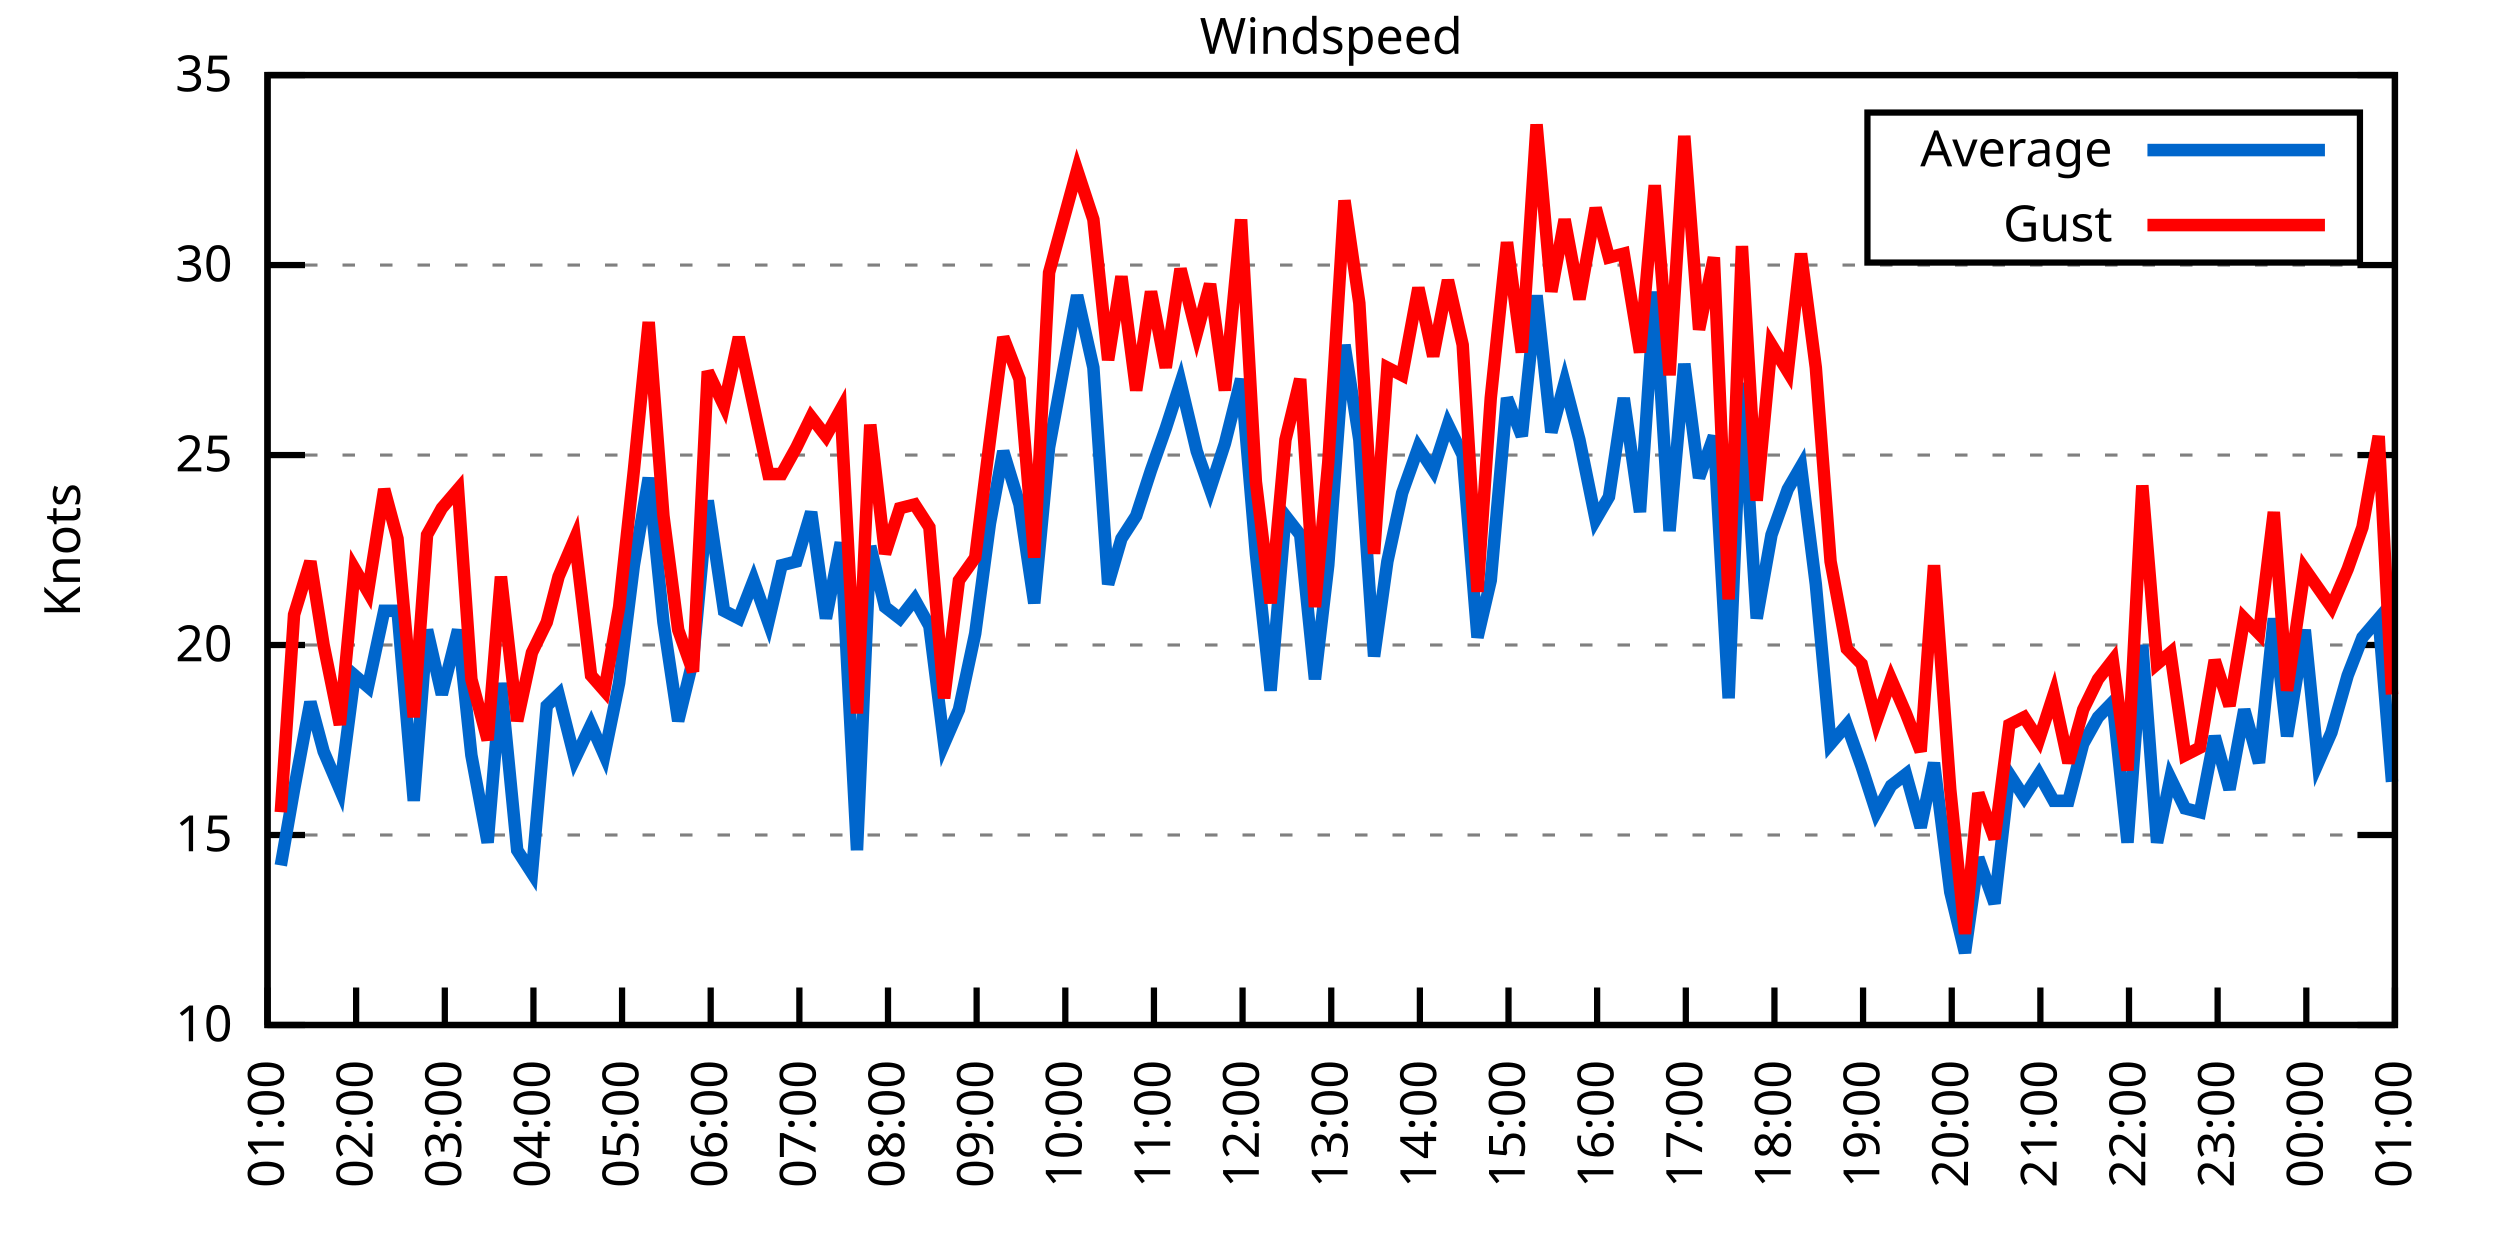
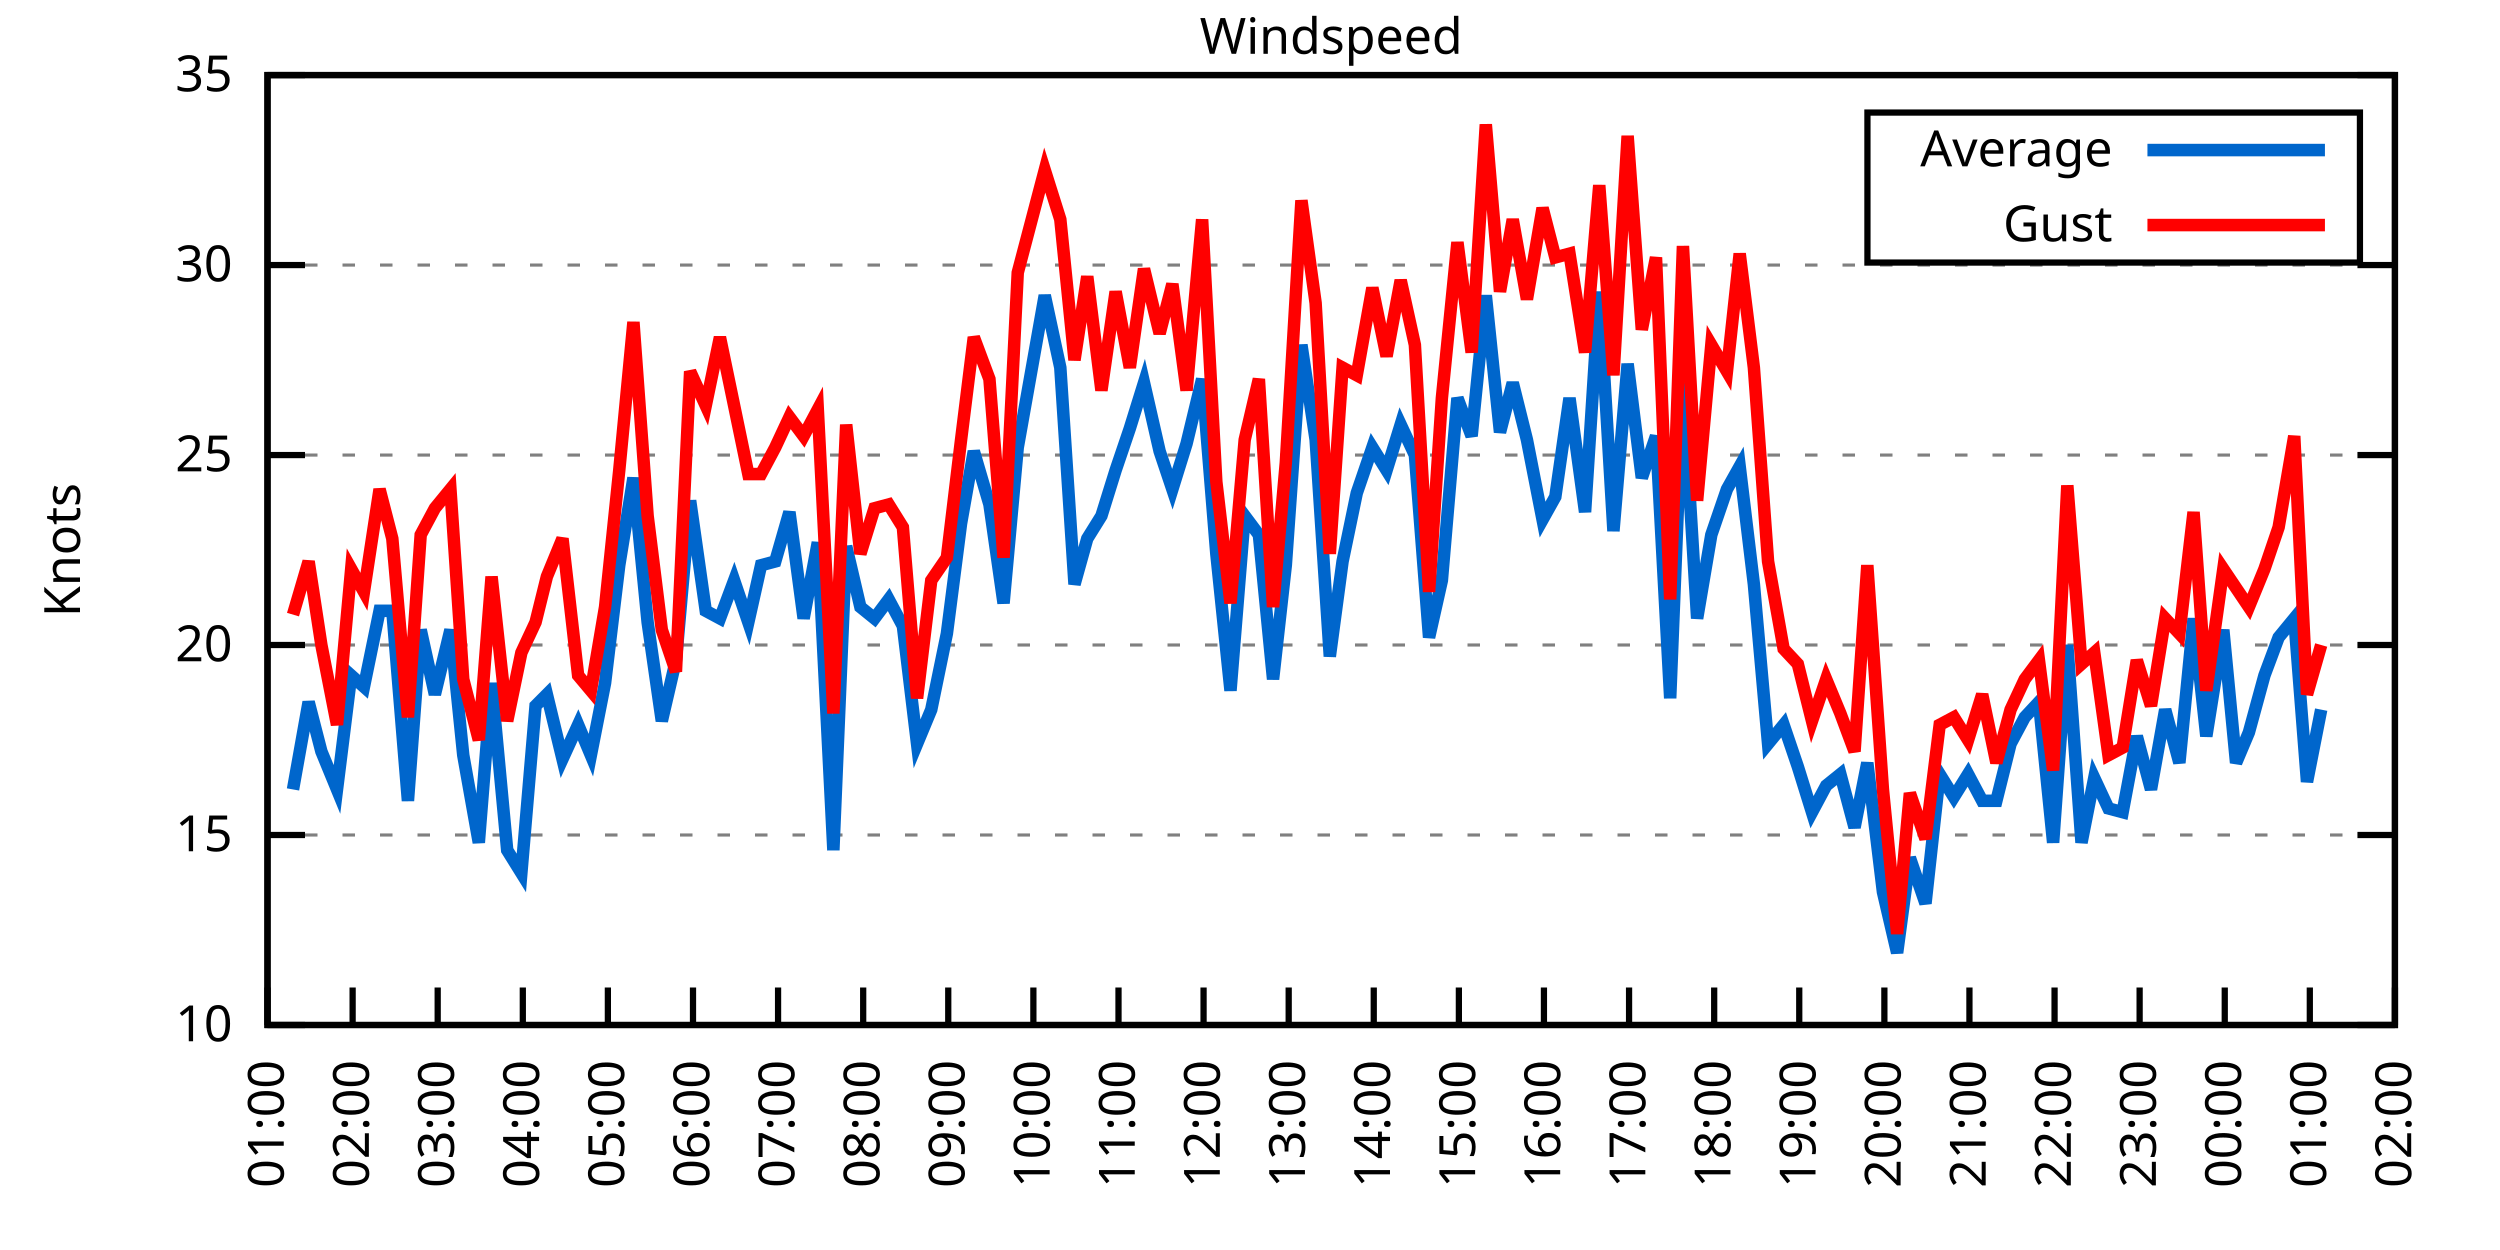
<svg xmlns="http://www.w3.org/2000/svg" xmlns:xlink="http://www.w3.org/1999/xlink" width="400" height="200" viewBox="0 0 400 200">
  <g id="gnuplot_canvas">
    <rect x="0" y="0" width="400" height="200" fill="none" />
    <defs>
      <circle id="gpDot" r="0.5" stroke-width="0.5" stroke="currentColor" />
      <path id="gpPt0" stroke-width="0.333" stroke="currentColor" d="M-1,0 h2 M0,-1 v2" />
      <path id="gpPt1" stroke-width="0.333" stroke="currentColor" d="M-1,-1 L1,1 M1,-1 L-1,1" />
      <path id="gpPt2" stroke-width="0.333" stroke="currentColor" d="M-1,0 L1,0 M0,-1 L0,1 M-1,-1 L1,1 M-1,1 L1,-1" />
      <rect id="gpPt3" stroke-width="0.333" stroke="currentColor" x="-1" y="-1" width="2" height="2" />
      <rect id="gpPt4" stroke-width="0.333" stroke="currentColor" fill="currentColor" x="-1" y="-1" width="2" height="2" />
      <circle id="gpPt5" stroke-width="0.333" stroke="currentColor" cx="0" cy="0" r="1" />
      <use xlink:href="#gpPt5" id="gpPt6" fill="currentColor" stroke="none" />
      <path id="gpPt7" stroke-width="0.333" stroke="currentColor" d="M0,-1.33 L-1.33,0.67 L1.33,0.67 z" />
      <use xlink:href="#gpPt7" id="gpPt8" fill="currentColor" stroke="none" />
      <use xlink:href="#gpPt7" id="gpPt9" stroke="currentColor" transform="rotate(180)" />
      <use xlink:href="#gpPt9" id="gpPt10" fill="currentColor" stroke="none" />
      <use xlink:href="#gpPt3" id="gpPt11" stroke="currentColor" transform="rotate(45)" />
      <use xlink:href="#gpPt11" id="gpPt12" fill="currentColor" stroke="none" />
      <path id="gpPt13" stroke-width="0.333" stroke="currentColor" d="M0,1.330 L1.265,0.411 L0.782,-1.067 L-0.782,-1.076 L-1.265,0.411 z" />
      <use xlink:href="#gpPt13" id="gpPt14" fill="currentColor" stroke="none" />
      <filter id="textbox" filterUnits="objectBoundingBox" x="0" y="0" height="1" width="1">
        <feFlood flood-color="white" flood-opacity="1" result="bgnd" />
        <feComposite in="SourceGraphic" in2="bgnd" operator="atop" />
      </filter>
      <filter id="greybox" filterUnits="objectBoundingBox" x="0" y="0" height="1" width="1">
        <feFlood flood-color="lightgrey" flood-opacity="1" result="grey" />
        <feComposite in="SourceGraphic" in2="grey" operator="atop" />
      </filter>
    </defs>
    <g fill="none" color="white" stroke="currentColor" stroke-width="1.00" stroke-linecap="butt" stroke-linejoin="miter">
</g>
    <g fill="none" color="black" stroke="currentColor" stroke-width="1.00" stroke-linecap="butt" stroke-linejoin="miter">
      <g stroke="none" shape-rendering="crispEdges">
        <polygon fill="rgb(255, 255, 255)" points="42.80,164.00 383.18,164.00 383.18,12.02 42.80,12.02 " />
      </g>
    </g>
    <g fill="none" color="black" stroke="currentColor" stroke-width="1.00" stroke-linecap="butt" stroke-linejoin="miter">
</g>
    <g fill="none" color="black" stroke="black" stroke-width="0.50" stroke-linecap="butt" stroke-linejoin="miter">
</g>
    <g fill="none" color="gray" stroke="currentColor" stroke-width="0.50" stroke-linecap="butt" stroke-linejoin="miter">
      <path stroke="gray" stroke-dasharray="2,4" class="gridline" d="M42.80,164.00 L383.19,164.00  " />
    </g>
    <g fill="none" color="gray" stroke="gray" stroke-width="1.00" stroke-linecap="butt" stroke-linejoin="miter">
</g>
    <g fill="none" color="black" stroke="currentColor" stroke-width="1.00" stroke-linecap="butt" stroke-linejoin="miter">
      <path stroke="black" d="M42.80,164.00 L48.80,164.00 M383.19,164.00 L377.19,164.00  " />
      <g transform="translate(37.20,166.60)" stroke="none" fill="black" font-family="Sans" font-size="8.00" text-anchor="end">
        <text>
          <tspan font-family="Sans"> 10</tspan>
        </text>
      </g>
    </g>
    <g fill="none" color="black" stroke="currentColor" stroke-width="1.00" stroke-linecap="butt" stroke-linejoin="miter">
</g>
    <g fill="none" color="black" stroke="black" stroke-width="0.50" stroke-linecap="butt" stroke-linejoin="miter">
</g>
    <g fill="none" color="gray" stroke="currentColor" stroke-width="0.50" stroke-linecap="butt" stroke-linejoin="miter">
      <path stroke="gray" stroke-dasharray="2,4" class="gridline" d="M42.80,133.60 L383.19,133.60  " />
    </g>
    <g fill="none" color="gray" stroke="gray" stroke-width="1.00" stroke-linecap="butt" stroke-linejoin="miter">
</g>
    <g fill="none" color="black" stroke="currentColor" stroke-width="1.00" stroke-linecap="butt" stroke-linejoin="miter">
      <path stroke="black" d="M42.80,133.60 L48.80,133.60 M383.19,133.60 L377.19,133.60  " />
      <g transform="translate(37.20,136.20)" stroke="none" fill="black" font-family="Sans" font-size="8.00" text-anchor="end">
        <text>
          <tspan font-family="Sans"> 15</tspan>
        </text>
      </g>
    </g>
    <g fill="none" color="black" stroke="currentColor" stroke-width="1.00" stroke-linecap="butt" stroke-linejoin="miter">
</g>
    <g fill="none" color="black" stroke="black" stroke-width="0.50" stroke-linecap="butt" stroke-linejoin="miter">
</g>
    <g fill="none" color="gray" stroke="currentColor" stroke-width="0.50" stroke-linecap="butt" stroke-linejoin="miter">
      <path stroke="gray" stroke-dasharray="2,4" class="gridline" d="M42.80,103.20 L383.19,103.20  " />
    </g>
    <g fill="none" color="gray" stroke="gray" stroke-width="1.00" stroke-linecap="butt" stroke-linejoin="miter">
</g>
    <g fill="none" color="black" stroke="currentColor" stroke-width="1.00" stroke-linecap="butt" stroke-linejoin="miter">
      <path stroke="black" d="M42.80,103.20 L48.80,103.20 M383.19,103.20 L377.19,103.20  " />
      <g transform="translate(37.20,105.80)" stroke="none" fill="black" font-family="Sans" font-size="8.00" text-anchor="end">
        <text>
          <tspan font-family="Sans"> 20</tspan>
        </text>
      </g>
    </g>
    <g fill="none" color="black" stroke="currentColor" stroke-width="1.00" stroke-linecap="butt" stroke-linejoin="miter">
</g>
    <g fill="none" color="black" stroke="black" stroke-width="0.50" stroke-linecap="butt" stroke-linejoin="miter">
</g>
    <g fill="none" color="gray" stroke="currentColor" stroke-width="0.50" stroke-linecap="butt" stroke-linejoin="miter">
      <path stroke="gray" stroke-dasharray="2,4" class="gridline" d="M42.80,72.81 L383.19,72.81  " />
    </g>
    <g fill="none" color="gray" stroke="gray" stroke-width="1.00" stroke-linecap="butt" stroke-linejoin="miter">
</g>
    <g fill="none" color="black" stroke="currentColor" stroke-width="1.00" stroke-linecap="butt" stroke-linejoin="miter">
      <path stroke="black" d="M42.80,72.81 L48.80,72.81 M383.19,72.81 L377.19,72.81  " />
      <g transform="translate(37.20,75.41)" stroke="none" fill="black" font-family="Sans" font-size="8.00" text-anchor="end">
        <text>
          <tspan font-family="Sans"> 25</tspan>
        </text>
      </g>
    </g>
    <g fill="none" color="black" stroke="currentColor" stroke-width="1.00" stroke-linecap="butt" stroke-linejoin="miter">
</g>
    <g fill="none" color="black" stroke="black" stroke-width="0.50" stroke-linecap="butt" stroke-linejoin="miter">
</g>
    <g fill="none" color="gray" stroke="currentColor" stroke-width="0.50" stroke-linecap="butt" stroke-linejoin="miter">
      <path stroke="gray" stroke-dasharray="2,4" class="gridline" d="M42.80,42.41 L383.19,42.41  " />
    </g>
    <g fill="none" color="gray" stroke="gray" stroke-width="1.00" stroke-linecap="butt" stroke-linejoin="miter">
</g>
    <g fill="none" color="black" stroke="currentColor" stroke-width="1.00" stroke-linecap="butt" stroke-linejoin="miter">
      <path stroke="black" d="M42.80,42.41 L48.80,42.41 M383.19,42.41 L377.19,42.41  " />
      <g transform="translate(37.20,45.01)" stroke="none" fill="black" font-family="Sans" font-size="8.00" text-anchor="end">
        <text>
          <tspan font-family="Sans"> 30</tspan>
        </text>
      </g>
    </g>
    <g fill="none" color="black" stroke="currentColor" stroke-width="1.00" stroke-linecap="butt" stroke-linejoin="miter">
</g>
    <g fill="none" color="black" stroke="black" stroke-width="0.50" stroke-linecap="butt" stroke-linejoin="miter">
</g>
    <g fill="none" color="gray" stroke="currentColor" stroke-width="0.50" stroke-linecap="butt" stroke-linejoin="miter">
      <path stroke="gray" stroke-dasharray="2,4" class="gridline" d="M42.80,12.01 L383.19,12.01  " />
    </g>
    <g fill="none" color="gray" stroke="gray" stroke-width="1.00" stroke-linecap="butt" stroke-linejoin="miter">
</g>
    <g fill="none" color="black" stroke="currentColor" stroke-width="1.00" stroke-linecap="butt" stroke-linejoin="miter">
      <path stroke="black" d="M42.80,12.01 L48.80,12.01 M383.19,12.01 L377.19,12.01  " />
      <g transform="translate(37.20,14.61)" stroke="none" fill="black" font-family="Sans" font-size="8.00" text-anchor="end">
        <text>
          <tspan font-family="Sans"> 35</tspan>
        </text>
      </g>
    </g>
    <g fill="none" color="black" stroke="currentColor" stroke-width="1.00" stroke-linecap="butt" stroke-linejoin="miter">
      <path stroke="black" d="M42.80,164.00 L42.80,158.00  " />
      <g transform="translate(45.40,169.60) rotate(270.00)" stroke="none" fill="black" font-family="Sans" font-size="8.00" text-anchor="end">
        <text>
          <tspan font-family="Sans">01:00</tspan>
        </text>
      </g>
    </g>
    <g fill="none" color="black" stroke="currentColor" stroke-width="1.00" stroke-linecap="butt" stroke-linejoin="miter">
-       <path stroke="black" d="M56.98,164.00 L56.98,158.00  " />
-       <g transform="translate(59.58,169.60) rotate(270.00)" stroke="none" fill="black" font-family="Sans" font-size="8.00" text-anchor="end">
+       <path stroke="black" d="M56.42,164.00 L56.42,158.00  " />
+       <g transform="translate(59.02,169.60) rotate(270.00)" stroke="none" fill="black" font-family="Sans" font-size="8.00" text-anchor="end">
        <text>
          <tspan font-family="Sans">02:00</tspan>
        </text>
      </g>
    </g>
    <g fill="none" color="black" stroke="currentColor" stroke-width="1.00" stroke-linecap="butt" stroke-linejoin="miter">
-       <path stroke="black" d="M71.17,164.00 L71.17,158.00  " />
-       <g transform="translate(73.77,169.60) rotate(270.00)" stroke="none" fill="black" font-family="Sans" font-size="8.00" text-anchor="end">
+       <path stroke="black" d="M70.03,164.00 L70.03,158.00  " />
+       <g transform="translate(72.63,169.60) rotate(270.00)" stroke="none" fill="black" font-family="Sans" font-size="8.00" text-anchor="end">
        <text>
          <tspan font-family="Sans">03:00</tspan>
        </text>
      </g>
    </g>
    <g fill="none" color="black" stroke="currentColor" stroke-width="1.00" stroke-linecap="butt" stroke-linejoin="miter">
-       <path stroke="black" d="M85.35,164.00 L85.35,158.00  " />
-       <g transform="translate(87.95,169.60) rotate(270.00)" stroke="none" fill="black" font-family="Sans" font-size="8.00" text-anchor="end">
+       <path stroke="black" d="M83.65,164.00 L83.65,158.00  " />
+       <g transform="translate(86.25,169.60) rotate(270.00)" stroke="none" fill="black" font-family="Sans" font-size="8.00" text-anchor="end">
        <text>
          <tspan font-family="Sans">04:00</tspan>
        </text>
      </g>
    </g>
    <g fill="none" color="black" stroke="currentColor" stroke-width="1.00" stroke-linecap="butt" stroke-linejoin="miter">
-       <path stroke="black" d="M99.53,164.00 L99.53,158.00  " />
-       <g transform="translate(102.13,169.60) rotate(270.00)" stroke="none" fill="black" font-family="Sans" font-size="8.00" text-anchor="end">
+       <path stroke="black" d="M97.26,164.00 L97.26,158.00  " />
+       <g transform="translate(99.86,169.60) rotate(270.00)" stroke="none" fill="black" font-family="Sans" font-size="8.00" text-anchor="end">
        <text>
          <tspan font-family="Sans">05:00</tspan>
        </text>
      </g>
    </g>
    <g fill="none" color="black" stroke="currentColor" stroke-width="1.00" stroke-linecap="butt" stroke-linejoin="miter">
-       <path stroke="black" d="M113.71,164.00 L113.71,158.00  " />
-       <g transform="translate(116.31,169.60) rotate(270.00)" stroke="none" fill="black" font-family="Sans" font-size="8.00" text-anchor="end">
+       <path stroke="black" d="M110.88,164.00 L110.88,158.00  " />
+       <g transform="translate(113.48,169.60) rotate(270.00)" stroke="none" fill="black" font-family="Sans" font-size="8.00" text-anchor="end">
        <text>
          <tspan font-family="Sans">06:00</tspan>
        </text>
      </g>
    </g>
    <g fill="none" color="black" stroke="currentColor" stroke-width="1.00" stroke-linecap="butt" stroke-linejoin="miter">
-       <path stroke="black" d="M127.90,164.00 L127.90,158.00  " />
-       <g transform="translate(130.50,169.60) rotate(270.00)" stroke="none" fill="black" font-family="Sans" font-size="8.00" text-anchor="end">
+       <path stroke="black" d="M124.49,164.00 L124.49,158.00  " />
+       <g transform="translate(127.09,169.60) rotate(270.00)" stroke="none" fill="black" font-family="Sans" font-size="8.00" text-anchor="end">
        <text>
          <tspan font-family="Sans">07:00</tspan>
        </text>
      </g>
    </g>
    <g fill="none" color="black" stroke="currentColor" stroke-width="1.00" stroke-linecap="butt" stroke-linejoin="miter">
-       <path stroke="black" d="M142.08,164.00 L142.08,158.00  " />
-       <g transform="translate(144.68,169.60) rotate(270.00)" stroke="none" fill="black" font-family="Sans" font-size="8.00" text-anchor="end">
+       <path stroke="black" d="M138.11,164.00 L138.11,158.00  " />
+       <g transform="translate(140.71,169.60) rotate(270.00)" stroke="none" fill="black" font-family="Sans" font-size="8.00" text-anchor="end">
        <text>
          <tspan font-family="Sans">08:00</tspan>
        </text>
      </g>
    </g>
    <g fill="none" color="black" stroke="currentColor" stroke-width="1.00" stroke-linecap="butt" stroke-linejoin="miter">
-       <path stroke="black" d="M156.26,164.00 L156.26,158.00  " />
-       <g transform="translate(158.86,169.60) rotate(270.00)" stroke="none" fill="black" font-family="Sans" font-size="8.00" text-anchor="end">
+       <path stroke="black" d="M151.72,164.00 L151.72,158.00  " />
+       <g transform="translate(154.32,169.60) rotate(270.00)" stroke="none" fill="black" font-family="Sans" font-size="8.00" text-anchor="end">
        <text>
          <tspan font-family="Sans">09:00</tspan>
        </text>
      </g>
    </g>
    <g fill="none" color="black" stroke="currentColor" stroke-width="1.00" stroke-linecap="butt" stroke-linejoin="miter">
-       <path stroke="black" d="M170.45,164.00 L170.45,158.00  " />
-       <g transform="translate(173.05,169.60) rotate(270.00)" stroke="none" fill="black" font-family="Sans" font-size="8.00" text-anchor="end">
+       <path stroke="black" d="M165.34,164.00 L165.34,158.00  " />
+       <g transform="translate(167.94,169.60) rotate(270.00)" stroke="none" fill="black" font-family="Sans" font-size="8.00" text-anchor="end">
        <text>
          <tspan font-family="Sans">10:00</tspan>
        </text>
      </g>
    </g>
    <g fill="none" color="black" stroke="currentColor" stroke-width="1.00" stroke-linecap="butt" stroke-linejoin="miter">
-       <path stroke="black" d="M184.63,164.00 L184.63,158.00  " />
-       <g transform="translate(187.23,169.60) rotate(270.00)" stroke="none" fill="black" font-family="Sans" font-size="8.00" text-anchor="end">
+       <path stroke="black" d="M178.96,164.00 L178.96,158.00  " />
+       <g transform="translate(181.56,169.60) rotate(270.00)" stroke="none" fill="black" font-family="Sans" font-size="8.00" text-anchor="end">
        <text>
          <tspan font-family="Sans">11:00</tspan>
        </text>
      </g>
    </g>
    <g fill="none" color="black" stroke="currentColor" stroke-width="1.00" stroke-linecap="butt" stroke-linejoin="miter">
-       <path stroke="black" d="M198.81,164.00 L198.81,158.00  " />
-       <g transform="translate(201.41,169.60) rotate(270.00)" stroke="none" fill="black" font-family="Sans" font-size="8.00" text-anchor="end">
+       <path stroke="black" d="M192.57,164.00 L192.57,158.00  " />
+       <g transform="translate(195.17,169.60) rotate(270.00)" stroke="none" fill="black" font-family="Sans" font-size="8.00" text-anchor="end">
        <text>
          <tspan font-family="Sans">12:00</tspan>
        </text>
      </g>
    </g>
    <g fill="none" color="black" stroke="currentColor" stroke-width="1.00" stroke-linecap="butt" stroke-linejoin="miter">
-       <path stroke="black" d="M213.00,164.00 L213.00,158.00  " />
-       <g transform="translate(215.60,169.60) rotate(270.00)" stroke="none" fill="black" font-family="Sans" font-size="8.00" text-anchor="end">
+       <path stroke="black" d="M206.19,164.00 L206.19,158.00  " />
+       <g transform="translate(208.79,169.60) rotate(270.00)" stroke="none" fill="black" font-family="Sans" font-size="8.00" text-anchor="end">
        <text>
          <tspan font-family="Sans">13:00</tspan>
        </text>
      </g>
    </g>
    <g fill="none" color="black" stroke="currentColor" stroke-width="1.00" stroke-linecap="butt" stroke-linejoin="miter">
-       <path stroke="black" d="M227.18,164.00 L227.18,158.00  " />
-       <g transform="translate(229.78,169.60) rotate(270.00)" stroke="none" fill="black" font-family="Sans" font-size="8.00" text-anchor="end">
+       <path stroke="black" d="M219.80,164.00 L219.80,158.00  " />
+       <g transform="translate(222.40,169.60) rotate(270.00)" stroke="none" fill="black" font-family="Sans" font-size="8.00" text-anchor="end">
        <text>
          <tspan font-family="Sans">14:00</tspan>
        </text>
      </g>
    </g>
    <g fill="none" color="black" stroke="currentColor" stroke-width="1.00" stroke-linecap="butt" stroke-linejoin="miter">
-       <path stroke="black" d="M241.36,164.00 L241.36,158.00  " />
-       <g transform="translate(243.96,169.60) rotate(270.00)" stroke="none" fill="black" font-family="Sans" font-size="8.00" text-anchor="end">
+       <path stroke="black" d="M233.42,164.00 L233.42,158.00  " />
+       <g transform="translate(236.02,169.60) rotate(270.00)" stroke="none" fill="black" font-family="Sans" font-size="8.00" text-anchor="end">
        <text>
          <tspan font-family="Sans">15:00</tspan>
        </text>
      </g>
    </g>
    <g fill="none" color="black" stroke="currentColor" stroke-width="1.00" stroke-linecap="butt" stroke-linejoin="miter">
-       <path stroke="black" d="M255.54,164.00 L255.54,158.00  " />
-       <g transform="translate(258.14,169.60) rotate(270.00)" stroke="none" fill="black" font-family="Sans" font-size="8.00" text-anchor="end">
+       <path stroke="black" d="M247.03,164.00 L247.03,158.00  " />
+       <g transform="translate(249.63,169.60) rotate(270.00)" stroke="none" fill="black" font-family="Sans" font-size="8.00" text-anchor="end">
        <text>
          <tspan font-family="Sans">16:00</tspan>
        </text>
      </g>
    </g>
    <g fill="none" color="black" stroke="currentColor" stroke-width="1.00" stroke-linecap="butt" stroke-linejoin="miter">
-       <path stroke="black" d="M269.73,164.00 L269.73,158.00  " />
-       <g transform="translate(272.33,169.60) rotate(270.00)" stroke="none" fill="black" font-family="Sans" font-size="8.00" text-anchor="end">
+       <path stroke="black" d="M260.65,164.00 L260.65,158.00  " />
+       <g transform="translate(263.25,169.60) rotate(270.00)" stroke="none" fill="black" font-family="Sans" font-size="8.00" text-anchor="end">
        <text>
          <tspan font-family="Sans">17:00</tspan>
        </text>
      </g>
    </g>
    <g fill="none" color="black" stroke="currentColor" stroke-width="1.00" stroke-linecap="butt" stroke-linejoin="miter">
-       <path stroke="black" d="M283.91,164.00 L283.91,158.00  " />
-       <g transform="translate(286.51,169.60) rotate(270.00)" stroke="none" fill="black" font-family="Sans" font-size="8.00" text-anchor="end">
+       <path stroke="black" d="M274.27,164.00 L274.27,158.00  " />
+       <g transform="translate(276.87,169.60) rotate(270.00)" stroke="none" fill="black" font-family="Sans" font-size="8.00" text-anchor="end">
        <text>
          <tspan font-family="Sans">18:00</tspan>
        </text>
      </g>
    </g>
    <g fill="none" color="black" stroke="currentColor" stroke-width="1.00" stroke-linecap="butt" stroke-linejoin="miter">
-       <path stroke="black" d="M298.09,164.00 L298.09,158.00  " />
-       <g transform="translate(300.69,169.60) rotate(270.00)" stroke="none" fill="black" font-family="Sans" font-size="8.00" text-anchor="end">
+       <path stroke="black" d="M287.88,164.00 L287.88,158.00  " />
+       <g transform="translate(290.48,169.60) rotate(270.00)" stroke="none" fill="black" font-family="Sans" font-size="8.00" text-anchor="end">
        <text>
          <tspan font-family="Sans">19:00</tspan>
        </text>
      </g>
    </g>
    <g fill="none" color="black" stroke="currentColor" stroke-width="1.00" stroke-linecap="butt" stroke-linejoin="miter">
-       <path stroke="black" d="M312.28,164.00 L312.28,158.00  " />
-       <g transform="translate(314.88,169.60) rotate(270.00)" stroke="none" fill="black" font-family="Sans" font-size="8.00" text-anchor="end">
+       <path stroke="black" d="M301.50,164.00 L301.50,158.00  " />
+       <g transform="translate(304.10,169.60) rotate(270.00)" stroke="none" fill="black" font-family="Sans" font-size="8.00" text-anchor="end">
        <text>
          <tspan font-family="Sans">20:00</tspan>
        </text>
      </g>
    </g>
    <g fill="none" color="black" stroke="currentColor" stroke-width="1.00" stroke-linecap="butt" stroke-linejoin="miter">
-       <path stroke="black" d="M326.46,164.00 L326.46,158.00  " />
-       <g transform="translate(329.06,169.60) rotate(270.00)" stroke="none" fill="black" font-family="Sans" font-size="8.00" text-anchor="end">
+       <path stroke="black" d="M315.11,164.00 L315.11,158.00  " />
+       <g transform="translate(317.71,169.60) rotate(270.00)" stroke="none" fill="black" font-family="Sans" font-size="8.00" text-anchor="end">
        <text>
          <tspan font-family="Sans">21:00</tspan>
        </text>
      </g>
    </g>
    <g fill="none" color="black" stroke="currentColor" stroke-width="1.00" stroke-linecap="butt" stroke-linejoin="miter">
-       <path stroke="black" d="M340.64,164.00 L340.64,158.00  " />
-       <g transform="translate(343.24,169.60) rotate(270.00)" stroke="none" fill="black" font-family="Sans" font-size="8.00" text-anchor="end">
+       <path stroke="black" d="M328.73,164.00 L328.73,158.00  " />
+       <g transform="translate(331.33,169.60) rotate(270.00)" stroke="none" fill="black" font-family="Sans" font-size="8.00" text-anchor="end">
        <text>
          <tspan font-family="Sans">22:00</tspan>
        </text>
      </g>
    </g>
    <g fill="none" color="black" stroke="currentColor" stroke-width="1.00" stroke-linecap="butt" stroke-linejoin="miter">
-       <path stroke="black" d="M354.82,164.00 L354.82,158.00  " />
-       <g transform="translate(357.42,169.60) rotate(270.00)" stroke="none" fill="black" font-family="Sans" font-size="8.00" text-anchor="end">
+       <path stroke="black" d="M342.34,164.00 L342.34,158.00  " />
+       <g transform="translate(344.94,169.60) rotate(270.00)" stroke="none" fill="black" font-family="Sans" font-size="8.00" text-anchor="end">
        <text>
          <tspan font-family="Sans">23:00</tspan>
        </text>
      </g>
    </g>
    <g fill="none" color="black" stroke="currentColor" stroke-width="1.00" stroke-linecap="butt" stroke-linejoin="miter">
-       <path stroke="black" d="M369.01,164.00 L369.01,158.00  " />
-       <g transform="translate(371.61,169.60) rotate(270.00)" stroke="none" fill="black" font-family="Sans" font-size="8.00" text-anchor="end">
+       <path stroke="black" d="M355.96,164.00 L355.96,158.00  " />
+       <g transform="translate(358.56,169.60) rotate(270.00)" stroke="none" fill="black" font-family="Sans" font-size="8.00" text-anchor="end">
        <text>
          <tspan font-family="Sans">00:00</tspan>
+         </text>
+       </g>
+     </g>
+     <g fill="none" color="black" stroke="currentColor" stroke-width="1.00" stroke-linecap="butt" stroke-linejoin="miter">
+       <path stroke="black" d="M369.57,164.00 L369.57,158.00  " />
+       <g transform="translate(372.17,169.60) rotate(270.00)" stroke="none" fill="black" font-family="Sans" font-size="8.00" text-anchor="end">
+         <text>
+           <tspan font-family="Sans">01:00</tspan>
        </text>
      </g>
    </g>
    <g fill="none" color="black" stroke="currentColor" stroke-width="1.00" stroke-linecap="butt" stroke-linejoin="miter">
      <path stroke="black" d="M383.19,164.00 L383.19,158.00  " />
      <g transform="translate(385.79,169.60) rotate(270.00)" stroke="none" fill="black" font-family="Sans" font-size="8.00" text-anchor="end">
        <text>
-           <tspan font-family="Sans">01:00</tspan>
+           <tspan font-family="Sans">02:00</tspan>
        </text>
      </g>
    </g>
    <g fill="none" color="black" stroke="currentColor" stroke-width="1.00" stroke-linecap="butt" stroke-linejoin="miter">
</g>
    <g fill="none" color="black" stroke="currentColor" stroke-width="1.00" stroke-linecap="butt" stroke-linejoin="miter">
      <path stroke="black" d="M42.80,12.01 L42.80,164.00 L383.19,164.00 L383.19,12.01 L42.80,12.01 Z  " />
    </g>
    <g fill="none" color="black" stroke="currentColor" stroke-width="1.00" stroke-linecap="butt" stroke-linejoin="miter">
</g>
    <g fill="none" color="black" stroke="currentColor" stroke-width="1.00" stroke-linecap="butt" stroke-linejoin="miter">
      <path stroke="black" d="M298.79,42.01 L298.79,18.01 L377.59,18.01 L377.59,42.01 L298.79,42.01 Z  " />
    </g>
    <g id="Windspeed_plot_1">
      <g fill="none" color="white" stroke="black" stroke-width="2.00" stroke-linecap="butt" stroke-linejoin="miter">
</g>
      <g fill="none" color="black" stroke="currentColor" stroke-width="2.00" stroke-linecap="butt" stroke-linejoin="miter">
        <g transform="translate(337.99,26.61)" stroke="none" fill="black" font-family="Sans" font-size="8.00" text-anchor="end">
          <text>
            <tspan font-family="Sans">Average</tspan>
          </text>
        </g>
      </g>
      <g fill="none" color="black" stroke="currentColor" stroke-width="2.00" stroke-linecap="butt" stroke-linejoin="miter">
-         <path stroke="rgb(  0, 102, 204)" d="M343.59,24.01 L371.99,24.01 M44.93,138.47 L47.05,126.31 L49.66,112.32 L51.78,120.23 L54.38,126.31 L56.75,108.07   L58.87,109.89 L61.47,97.73 L63.60,97.73 L66.20,128.13 L68.33,100.77 L70.69,111.11 L73.29,100.77 L75.42,120.83   L78.02,134.82 L80.15,109.28 L82.75,136.03 L85.11,139.68 L87.48,112.93 L89.37,111.11 L91.97,121.44 L94.57,115.97   L96.70,120.83 L99.06,109.28 L101.42,90.44 L103.79,76.45 L106.15,99.56 L108.51,115.36 L110.88,105.64 L113.24,80.10   L115.84,97.73 L118.21,98.95 L120.57,92.87 L122.93,99.56 L125.06,90.44 L127.42,89.83 L129.79,81.93 L132.15,98.95   L134.52,86.79 L137.12,136.03 L139.24,87.40 L141.61,97.12 L143.97,98.95 L146.34,95.91 L148.70,100.16 L151.06,119.01   L153.43,113.54 L156.03,101.38 L158.39,83.75 L160.52,72.20 L163.12,80.71 L165.48,96.52 L167.85,71.59 L172.34,47.27   L174.94,58.82 L177.30,93.48 L179.43,86.18 L181.79,82.53 L184.16,75.24 L186.52,68.55 L188.88,61.25 L191.48,72.20   L193.61,78.28 L195.98,70.98 L198.58,60.65 L200.94,88.61 L203.30,110.50 L205.67,82.53 L208.03,85.57 L210.39,108.68   L212.52,90.44 L215.12,55.18 L217.49,70.37 L219.85,105.03 L221.98,89.83 L224.34,78.89 L226.94,71.59 L229.31,75.24   L231.67,67.94 L234.03,72.81 L236.40,101.99 L238.52,92.87 L241.12,63.69 L243.49,69.77 L245.85,47.27 L248.22,69.16   L250.34,61.25 L252.71,70.37 L255.31,83.14 L257.43,79.49 L259.80,63.69 L262.40,81.93 L264.76,46.66 L267.13,84.97   L269.49,58.21 L271.85,76.45 L274.22,69.77 L276.58,111.72 L278.71,61.25 L281.07,98.95 L283.44,85.57 L286.04,78.28   L288.16,74.63 L290.53,93.48 L292.89,119.01 L295.49,115.97 L297.86,122.66 L300.22,129.95 L302.58,125.70 L304.95,123.87   L307.31,132.39 L309.44,122.05 L312.04,142.72 L314.40,152.45 L316.53,137.25 L319.13,144.55 L321.49,123.87 L323.86,127.52   L326.22,123.87 L328.59,128.13 L330.95,128.13 L333.31,119.01 L335.68,114.76 L338.04,112.32 L340.40,134.82 L342.77,103.20   L345.13,134.82 L347.26,124.48 L349.62,129.35 L351.99,129.95 L354.35,117.80 L356.72,126.31 L359.08,113.54 L361.44,122.05   L363.81,98.95 L365.93,117.80 L368.77,100.77 L370.90,122.05 L373.03,117.19 L375.63,108.07 L377.99,101.99 L380.59,98.95   L382.72,125.09  " />
+         <path stroke="rgb(  0, 102, 204)" d="M343.59,24.01 L371.99,24.01 M46.88,126.31 L49.38,112.32 L51.42,120.23 L53.92,126.31 L56.19,108.07 L58.23,109.89   L60.73,97.73 L62.77,97.73 L65.27,128.13 L67.31,100.77 L69.58,111.11 L72.07,100.77 L74.12,120.83 L76.61,134.82   L78.65,109.28 L81.15,136.03 L83.42,139.68 L85.69,112.93 L87.50,111.11 L90.00,121.44 L92.50,115.97 L94.54,120.83   L96.81,109.28 L99.08,90.44 L101.35,76.45 L103.62,99.56 L105.89,115.36 L108.15,105.64 L110.42,80.10 L112.92,97.73   L115.19,98.95 L117.46,92.87 L119.73,99.56 L121.77,90.44 L124.04,89.83 L126.31,81.93 L128.58,98.95 L130.85,86.79   L133.34,136.03 L135.39,87.40 L137.66,97.12 L139.92,98.95 L142.19,95.91 L144.46,100.16 L146.73,119.01 L149.00,113.54   L151.50,101.38 L153.77,83.75 L155.81,72.20 L158.31,80.71 L160.57,96.52 L162.84,71.59 L167.16,47.27 L169.65,58.82   L171.92,93.48 L173.96,86.18 L176.23,82.53 L178.50,75.24 L180.77,68.55 L183.04,61.25 L185.54,72.20 L187.58,78.28   L189.85,70.98 L192.34,60.65 L194.61,88.61 L196.88,110.50 L199.15,82.53 L201.42,85.57 L203.69,108.68 L205.73,90.44   L208.23,55.18 L210.50,70.37 L212.77,105.03 L214.81,89.83 L217.08,78.89 L219.58,71.59 L221.85,75.24 L224.11,67.94   L226.38,72.81 L228.65,101.99 L230.70,92.87 L233.19,63.69 L235.46,69.77 L237.73,47.27 L240.00,69.16 L242.04,61.25   L244.31,70.37 L246.81,83.14 L248.85,79.49 L251.12,63.69 L253.61,81.93 L255.88,46.66 L258.15,84.97 L260.42,58.21   L262.69,76.45 L264.96,69.77 L267.23,111.72 L269.27,61.25 L271.54,98.95 L273.81,85.57 L276.31,78.28 L278.35,74.63   L280.62,93.48 L282.89,119.01 L285.38,115.97 L287.65,122.66 L289.92,129.95 L292.19,125.70 L294.46,123.87 L296.73,132.39   L298.77,122.05 L301.27,142.72 L303.54,152.45 L305.58,137.25 L308.08,144.55 L310.35,123.87 L312.62,127.52 L314.89,123.87   L317.15,128.13 L319.42,128.13 L321.69,119.01 L323.96,114.76 L326.23,112.32 L328.50,134.82 L330.77,103.20 L333.04,134.82   L335.08,124.48 L337.35,129.35 L339.62,129.95 L341.89,117.80 L344.16,126.31 L346.43,113.54 L348.70,122.05 L350.97,98.95   L353.01,117.80 L355.73,100.77 L357.77,122.05 L359.82,117.19 L362.31,108.07 L364.58,101.99 L367.08,98.95 L369.12,125.09   L371.39,113.54  " />
      </g>
    </g>
    <g id="Windspeed_plot_2">
      <g fill="none" color="black" stroke="currentColor" stroke-width="2.00" stroke-linecap="butt" stroke-linejoin="miter">
        <g transform="translate(337.99,38.61)" stroke="none" fill="black" font-family="Sans" font-size="8.00" text-anchor="end">
          <text>
            <tspan font-family="Sans">Gust</tspan>
          </text>
        </g>
      </g>
      <g fill="none" color="black" stroke="currentColor" stroke-width="2.00" stroke-linecap="butt" stroke-linejoin="miter">
-         <path stroke="rgb(255,   0,   0)" d="M343.59,36.01 L371.99,36.01 M44.93,129.95 L47.05,98.34 L49.66,89.83 L51.78,103.20 L54.38,115.97 L56.75,91.04   L58.87,94.69 L61.47,78.28 L63.60,86.18 L66.20,114.76 L68.33,85.57 L70.69,81.32 L73.29,78.28 L75.42,108.68   L78.02,118.40 L80.15,92.26 L82.75,115.36 L85.11,104.42 L87.48,99.56 L89.37,92.26 L91.97,86.18 L94.57,108.07   L96.70,110.50 L99.06,97.12 L101.42,75.24 L103.79,51.53 L106.15,82.53 L108.51,100.77 L110.88,107.46 L113.24,59.43   L115.84,64.90 L118.21,53.96 L120.57,64.90 L122.93,75.85 L125.06,75.85 L127.42,71.59 L129.79,66.73 L132.15,69.77   L134.52,65.51 L137.12,114.15 L139.24,67.94 L141.61,88.61 L143.97,81.32 L146.34,80.71 L148.70,84.36 L151.06,111.72   L153.43,92.87 L156.03,89.22 L158.39,70.37 L160.52,53.96 L163.12,60.65 L165.48,89.22 L167.85,43.62 L172.34,27.21   L174.94,35.11 L177.30,57.61 L179.43,44.23 L181.79,62.47 L184.16,46.66 L186.52,58.82 L188.88,43.02 L191.48,53.35   L193.61,45.45 L195.98,62.47 L198.58,35.11 L200.94,77.06 L203.30,96.52 L205.67,70.37 L208.03,60.65 L210.39,97.12   L212.52,74.02 L215.12,32.07 L217.49,48.49 L219.85,88.61 L221.98,58.82 L224.34,60.04 L226.94,46.06 L229.31,57.00   L231.67,44.84 L234.03,55.18 L236.40,94.69 L238.52,63.69 L241.12,38.76 L243.49,56.39 L245.85,19.91 L248.22,46.66   L250.34,35.11 L252.71,47.88 L255.31,33.29 L257.43,41.19 L259.80,40.58 L262.40,56.39 L264.76,29.64 L267.13,60.04   L269.49,21.74 L271.85,52.74 L274.22,41.19 L276.58,95.91 L278.71,39.37 L281.07,80.10 L283.44,55.18 L286.04,59.43   L288.16,40.58 L290.53,58.82 L292.89,89.83 L295.49,103.81 L297.86,106.24 L300.22,115.36 L302.58,108.68 L304.95,114.15   L307.31,120.23 L309.44,90.44 L312.04,126.31 L314.40,149.41 L316.53,126.91 L319.13,134.21 L321.49,115.97 L323.86,114.76   L326.22,118.40 L328.59,111.11 L330.95,122.05 L333.31,113.54 L335.68,108.68 L338.04,105.64 L340.40,123.27 L342.77,77.67   L345.13,106.24 L347.26,104.42 L349.62,120.83 L351.99,119.62 L354.35,105.64 L356.72,112.93 L359.08,98.95 L361.44,101.38   L363.81,81.93 L365.93,110.50 L368.77,91.04 L370.90,94.08 L373.03,97.12 L375.63,91.04 L377.99,84.36 L380.59,69.77   L382.72,111.11  " />
+         <path stroke="rgb(255,   0,   0)" d="M343.59,36.01 L371.99,36.01 M46.88,98.34 L49.38,89.83 L51.42,103.20 L53.92,115.97 L56.19,91.04 L58.23,94.69   L60.73,78.28 L62.77,86.18 L65.27,114.76 L67.31,85.57 L69.58,81.32 L72.07,78.28 L74.12,108.68 L76.61,118.40   L78.65,92.26 L81.15,115.36 L83.42,104.42 L85.69,99.56 L87.50,92.26 L90.00,86.18 L92.50,108.07 L94.54,110.50   L96.81,97.12 L99.08,75.24 L101.35,51.53 L103.62,82.53 L105.89,100.77 L108.15,107.46 L110.42,59.43 L112.92,64.90   L115.19,53.96 L117.46,64.90 L119.73,75.85 L121.77,75.85 L124.04,71.59 L126.31,66.73 L128.58,69.77 L130.85,65.51   L133.34,114.15 L135.39,67.94 L137.66,88.61 L139.92,81.32 L142.19,80.71 L144.46,84.36 L146.73,111.72 L149.00,92.87   L151.50,89.22 L153.77,70.37 L155.81,53.96 L158.31,60.65 L160.57,89.22 L162.84,43.62 L167.16,27.21 L169.65,35.11   L171.92,57.61 L173.96,44.23 L176.23,62.47 L178.50,46.66 L180.77,58.82 L183.04,43.02 L185.54,53.35 L187.58,45.45   L189.85,62.47 L192.34,35.11 L194.61,77.06 L196.88,96.52 L199.15,70.37 L201.42,60.65 L203.69,97.12 L205.73,74.02   L208.23,32.07 L210.50,48.49 L212.77,88.61 L214.81,58.82 L217.08,60.04 L219.58,46.06 L221.85,57.00 L224.11,44.84   L226.38,55.18 L228.65,94.69 L230.70,63.69 L233.19,38.76 L235.46,56.39 L237.73,19.91 L240.00,46.66 L242.04,35.11   L244.31,47.88 L246.81,33.29 L248.85,41.19 L251.12,40.58 L253.61,56.39 L255.88,29.64 L258.15,60.04 L260.42,21.74   L262.69,52.74 L264.96,41.19 L267.23,95.91 L269.27,39.37 L271.54,80.10 L273.81,55.18 L276.31,59.43 L278.35,40.58   L280.62,58.82 L282.89,89.83 L285.38,103.81 L287.65,106.24 L289.92,115.36 L292.19,108.68 L294.46,114.15 L296.73,120.23   L298.77,90.44 L301.27,126.31 L303.54,149.41 L305.58,126.91 L308.08,134.21 L310.35,115.97 L312.62,114.76 L314.89,118.40   L317.15,111.11 L319.42,122.05 L321.69,113.54 L323.96,108.68 L326.23,105.64 L328.50,123.27 L330.77,77.67 L333.04,106.24   L335.08,104.42 L337.35,120.83 L339.62,119.62 L341.89,105.64 L344.16,112.93 L346.43,98.95 L348.70,101.38 L350.97,81.93   L353.01,110.50 L355.73,91.04 L357.77,94.08 L359.82,97.12 L362.31,91.04 L364.58,84.36 L367.08,69.77 L369.12,111.11   L371.39,103.20  " />
      </g>
    </g>
    <g fill="none" color="black" stroke="currentColor" stroke-width="2.00" stroke-linecap="butt" stroke-linejoin="miter">
</g>
    <g fill="none" color="black" stroke="black" stroke-width="1.00" stroke-linecap="butt" stroke-linejoin="miter">
</g>
    <g fill="none" color="black" stroke="currentColor" stroke-width="1.00" stroke-linecap="butt" stroke-linejoin="miter">
      <path stroke="black" d="M42.80,12.01 L42.80,164.00 L383.19,164.00 L383.19,12.01 L42.80,12.01 Z  " />
      <g transform="translate(12.80,88.01) rotate(270.00)" stroke="none" fill="black" font-family="Sans" font-size="8.00" text-anchor="middle">
        <text>
          <tspan font-family="Sans">Knots</tspan>
        </text>
      </g>
    </g>
    <g fill="none" color="black" stroke="currentColor" stroke-width="1.00" stroke-linecap="butt" stroke-linejoin="miter">
</g>
    <g fill="none" color="black" stroke="currentColor" stroke-width="1.00" stroke-linecap="butt" stroke-linejoin="miter">
      <g transform="translate(212.99,8.61)" stroke="none" fill="black" font-family="Sans" font-size="8.00" text-anchor="middle">
        <text>
          <tspan font-family="Sans">Windspeed</tspan>
        </text>
      </g>
    </g>
    <g fill="none" color="black" stroke="currentColor" stroke-width="1.00" stroke-linecap="butt" stroke-linejoin="miter">
</g>
  </g>
</svg>
